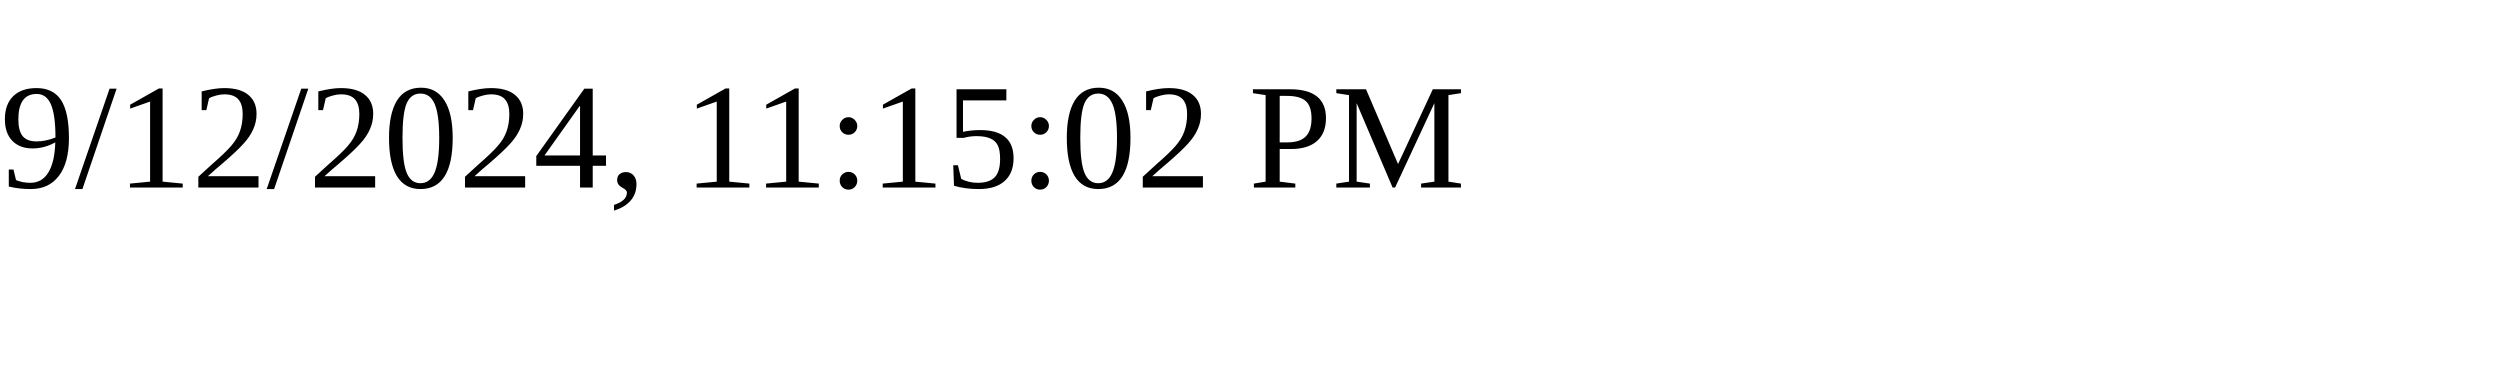
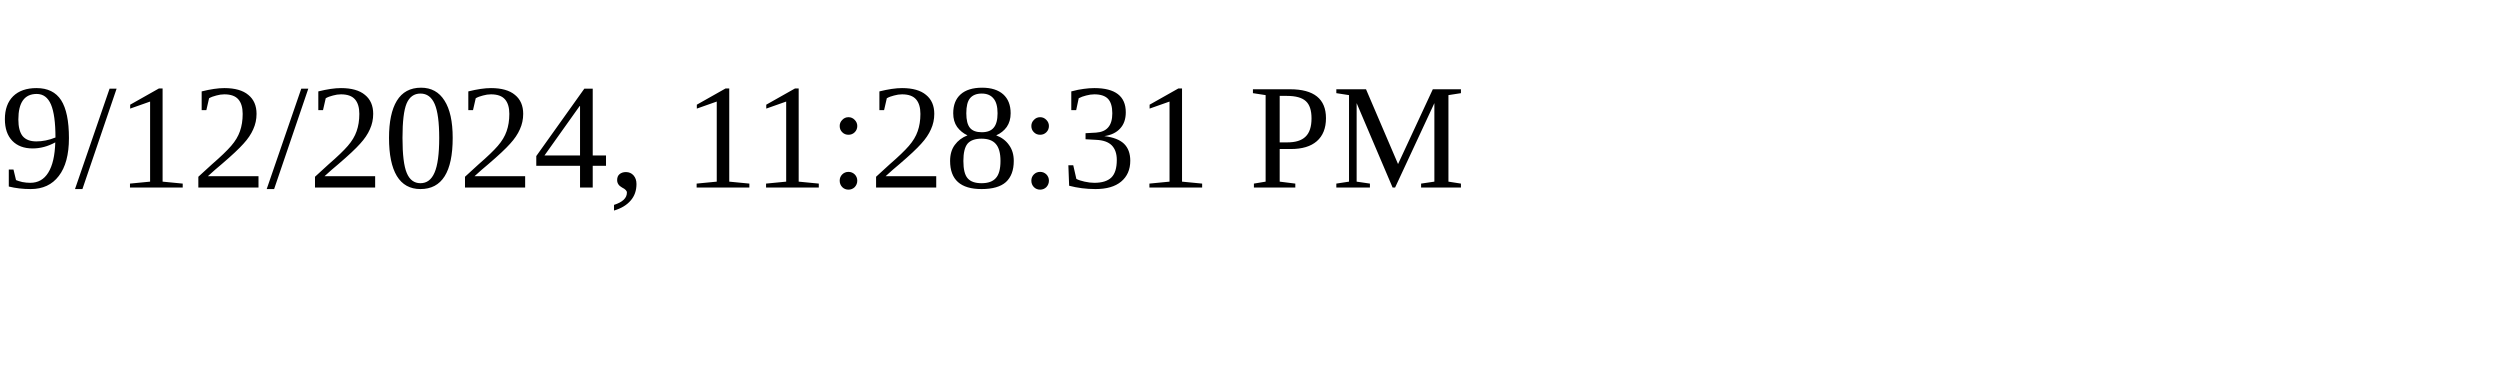
<svg xmlns="http://www.w3.org/2000/svg" height="30" width="200">
-   <text x="0" y="15">9/12/2024, 11:15:02 PM</text>
+   <text x="0" y="15">9/12/2024, 11:28:31 PM</text>
</svg>
